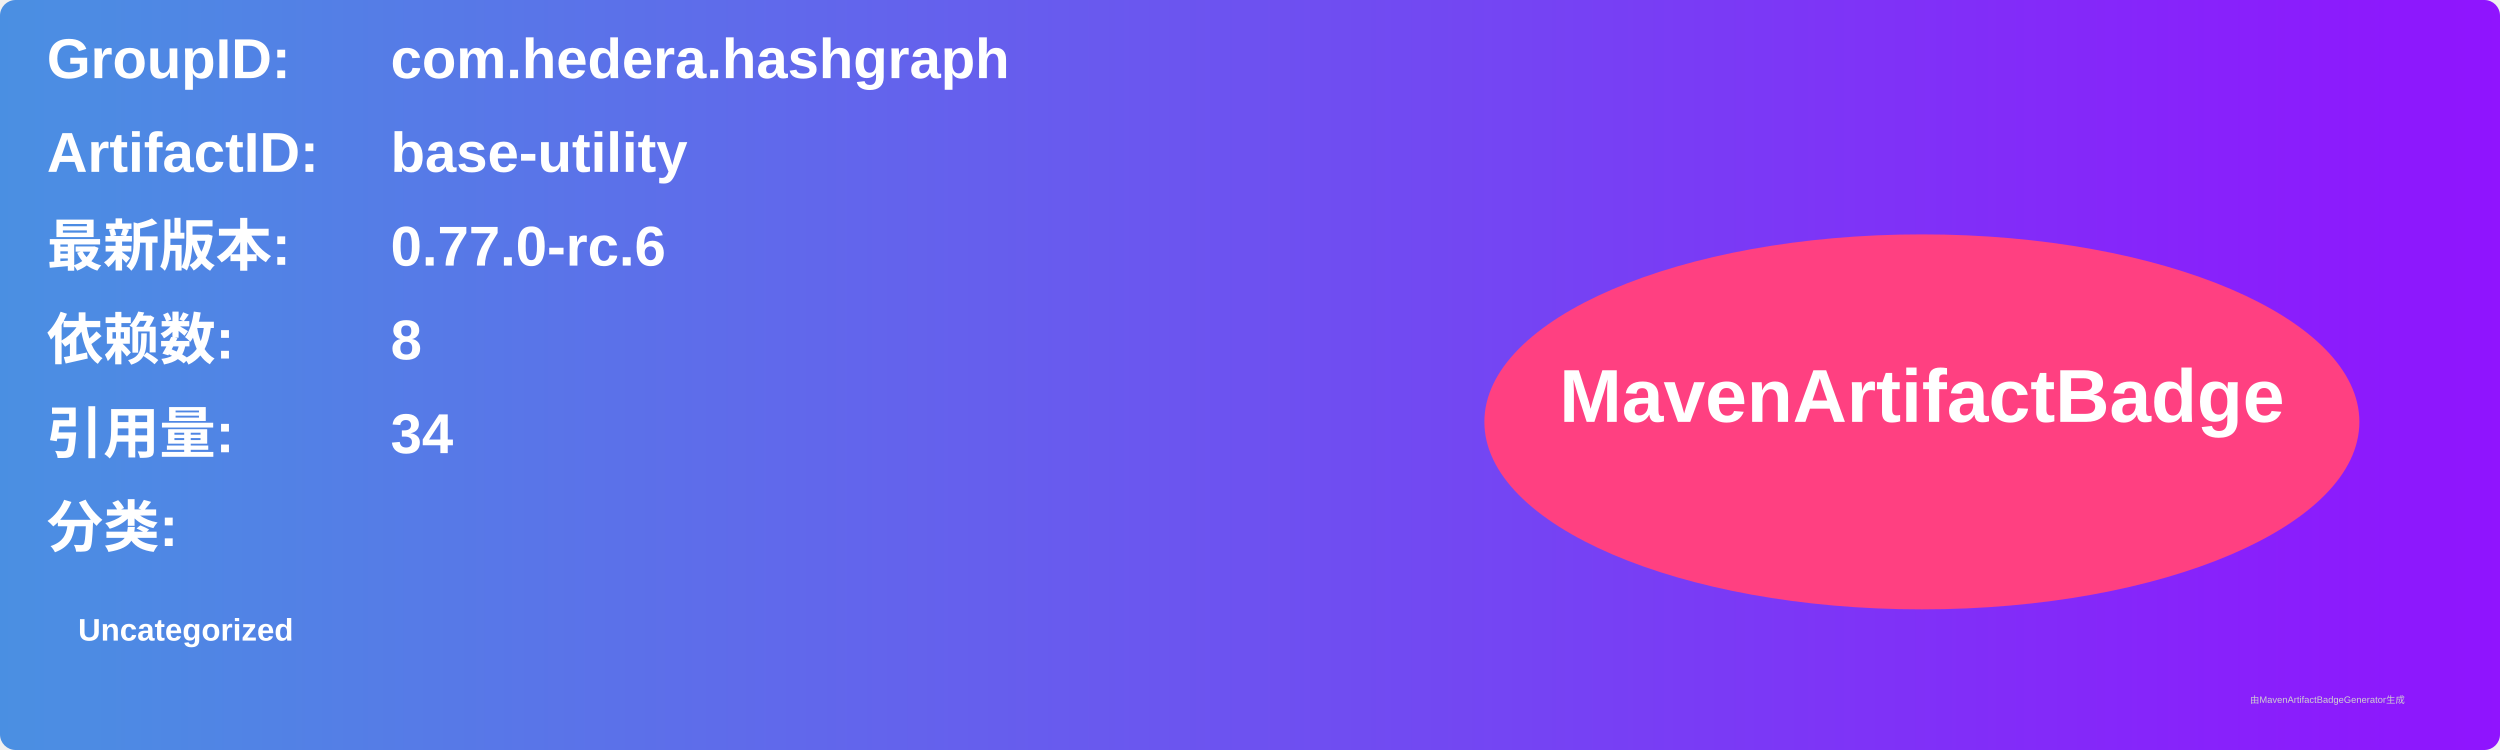
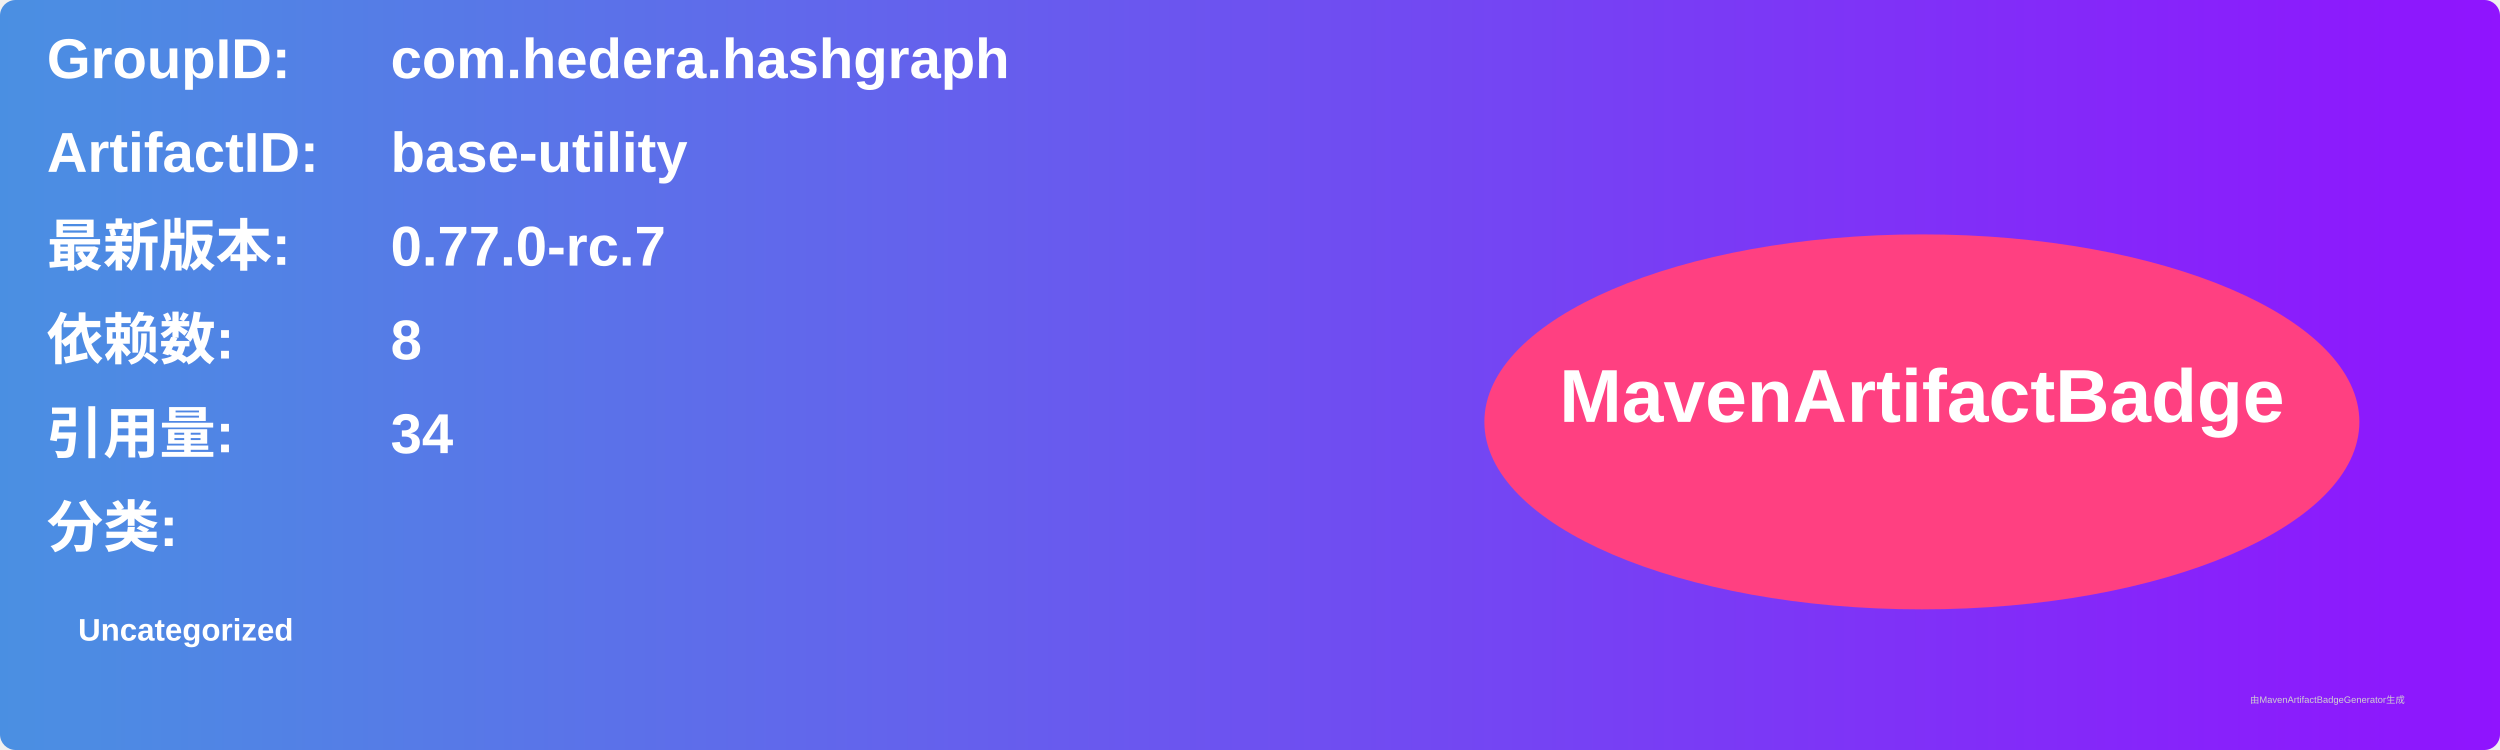
<svg xmlns="http://www.w3.org/2000/svg" width="800" height="240" viewBox="0 0 800 240">
  <linearGradient id="grad" x1="0%" y1="0%" x2="100%" y2="0%">
    <stop offset="0%" stop-color="#4a90e2" />
    <stop offset="100%" stop-color="#9013fe" />
  </linearGradient>
  <rect width="100%" height="100%" rx="5" ry="5" fill="url(#grad)" />
  <g transform="translate(15, 15)">
    <text x="0" y="10" font-family="Arial" font-size="18" fill="white" font-weight="bold" width="260">GroupID:</text>
    <text x="110" y="10" font-family="Arial" font-size="18" fill="white" font-weight="bold" width="460">com.hedera.hashgraph</text>
    <text x="0" y="40" font-family="Arial" font-size="18" fill="white" font-weight="bold" width="260">ArtifactID:</text>
    <text x="110" y="40" font-family="Arial" font-size="18" fill="white" font-weight="bold" width="460">base-utility</text>
    <text x="0" y="70" font-family="Arial" font-size="18" fill="white" font-weight="bold">最新版本:</text>
    <text x="110" y="70" font-family="Arial" font-size="18" fill="white" font-weight="bold">
-       <tspan font-weight="bold">0.77.0-rc.6</tspan>
+       <tspan font-weight="bold">0.77.0-rc.7</tspan>
    </text>
    <text x="0" y="100" font-family="Arial" font-size="18" fill="white" font-weight="bold">依赖数: </text>
    <text x="110" y="100" font-family="Arial" font-size="18" fill="white">
      <tspan font-weight="bold">8</tspan>
    </text>
    <text x="0" y="130" font-family="Arial" font-size="18" fill="white" font-weight="bold">引用量: </text>
    <text x="110" y="130" font-family="Arial" font-size="18" fill="white">
      <tspan font-weight="bold">34</tspan>
    </text>
    <text x="0" y="160" font-family="Arial" font-size="18" fill="white" font-weight="bold">分类:</text>
    <text x="10" y="190" font-family="Arial" font-size="10" fill="white">
      <tspan font-weight="bold">Uncategorized</tspan>
    </text>
    <ellipse cx="600" cy="120" rx="140" ry="60" fill="#ff4081" />
    <text x="600" y="120" text-anchor="middle" font-family="Arial" font-size="24" fill="white" font-weight="bold">MavenArtifactBadge</text>
  </g>
  <text x="720" y="225" font-family="Arial" font-size="3" fill="#d0d0d0">由MavenArtifactBadgeGenerator生成</text>
</svg>
